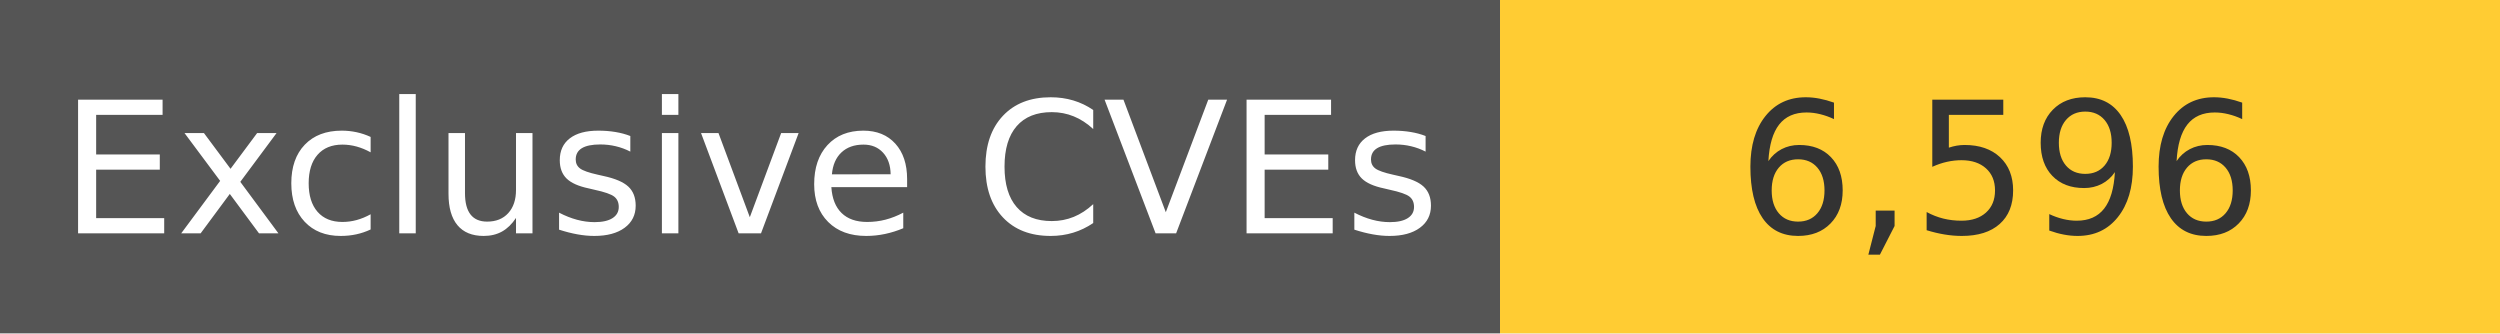
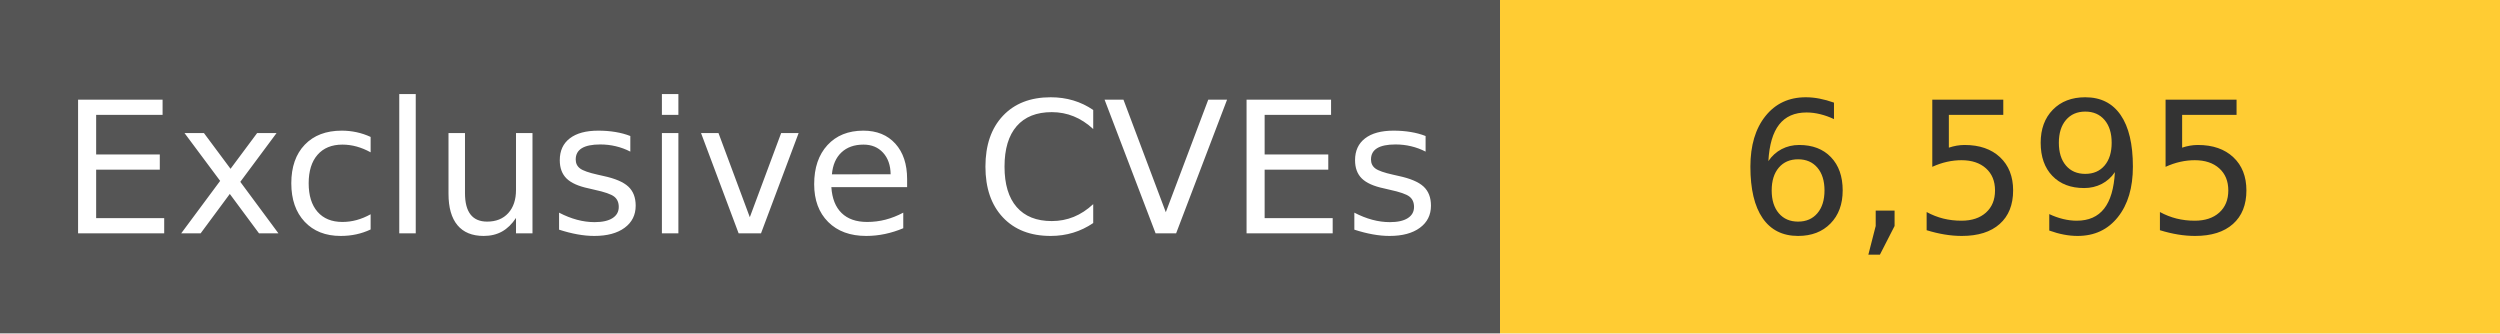
<svg xmlns="http://www.w3.org/2000/svg" width="150" height="20" role="img">
  <linearGradient id="s" x2="0" y2="100%">
    <stop offset="0" stop-color="#bbb" stop-opacity=".1" />
    <stop offset="1" stop-opacity=".1" />
  </linearGradient>
  <g>
    <rect width="90" height="20" fill="#555" />
    <rect x="90" width="267" height="20" fill="#ffcc33" />
  </g>
  <g fill="#fff" text-anchor="middle" font-family="Verdana,Geneva,DejaVu Sans,sans-serif" text-rendering="geometricPrecision" font-size="110">
    <text x="450" y="140" transform="scale(.1)" fill="#fff">
            Exclusive CVEs
        </text>
    <text x="1200" y="140" transform="scale(.1)" fill="#333">
-             6,596
+             6,595
        </text>
  </g>
</svg>
